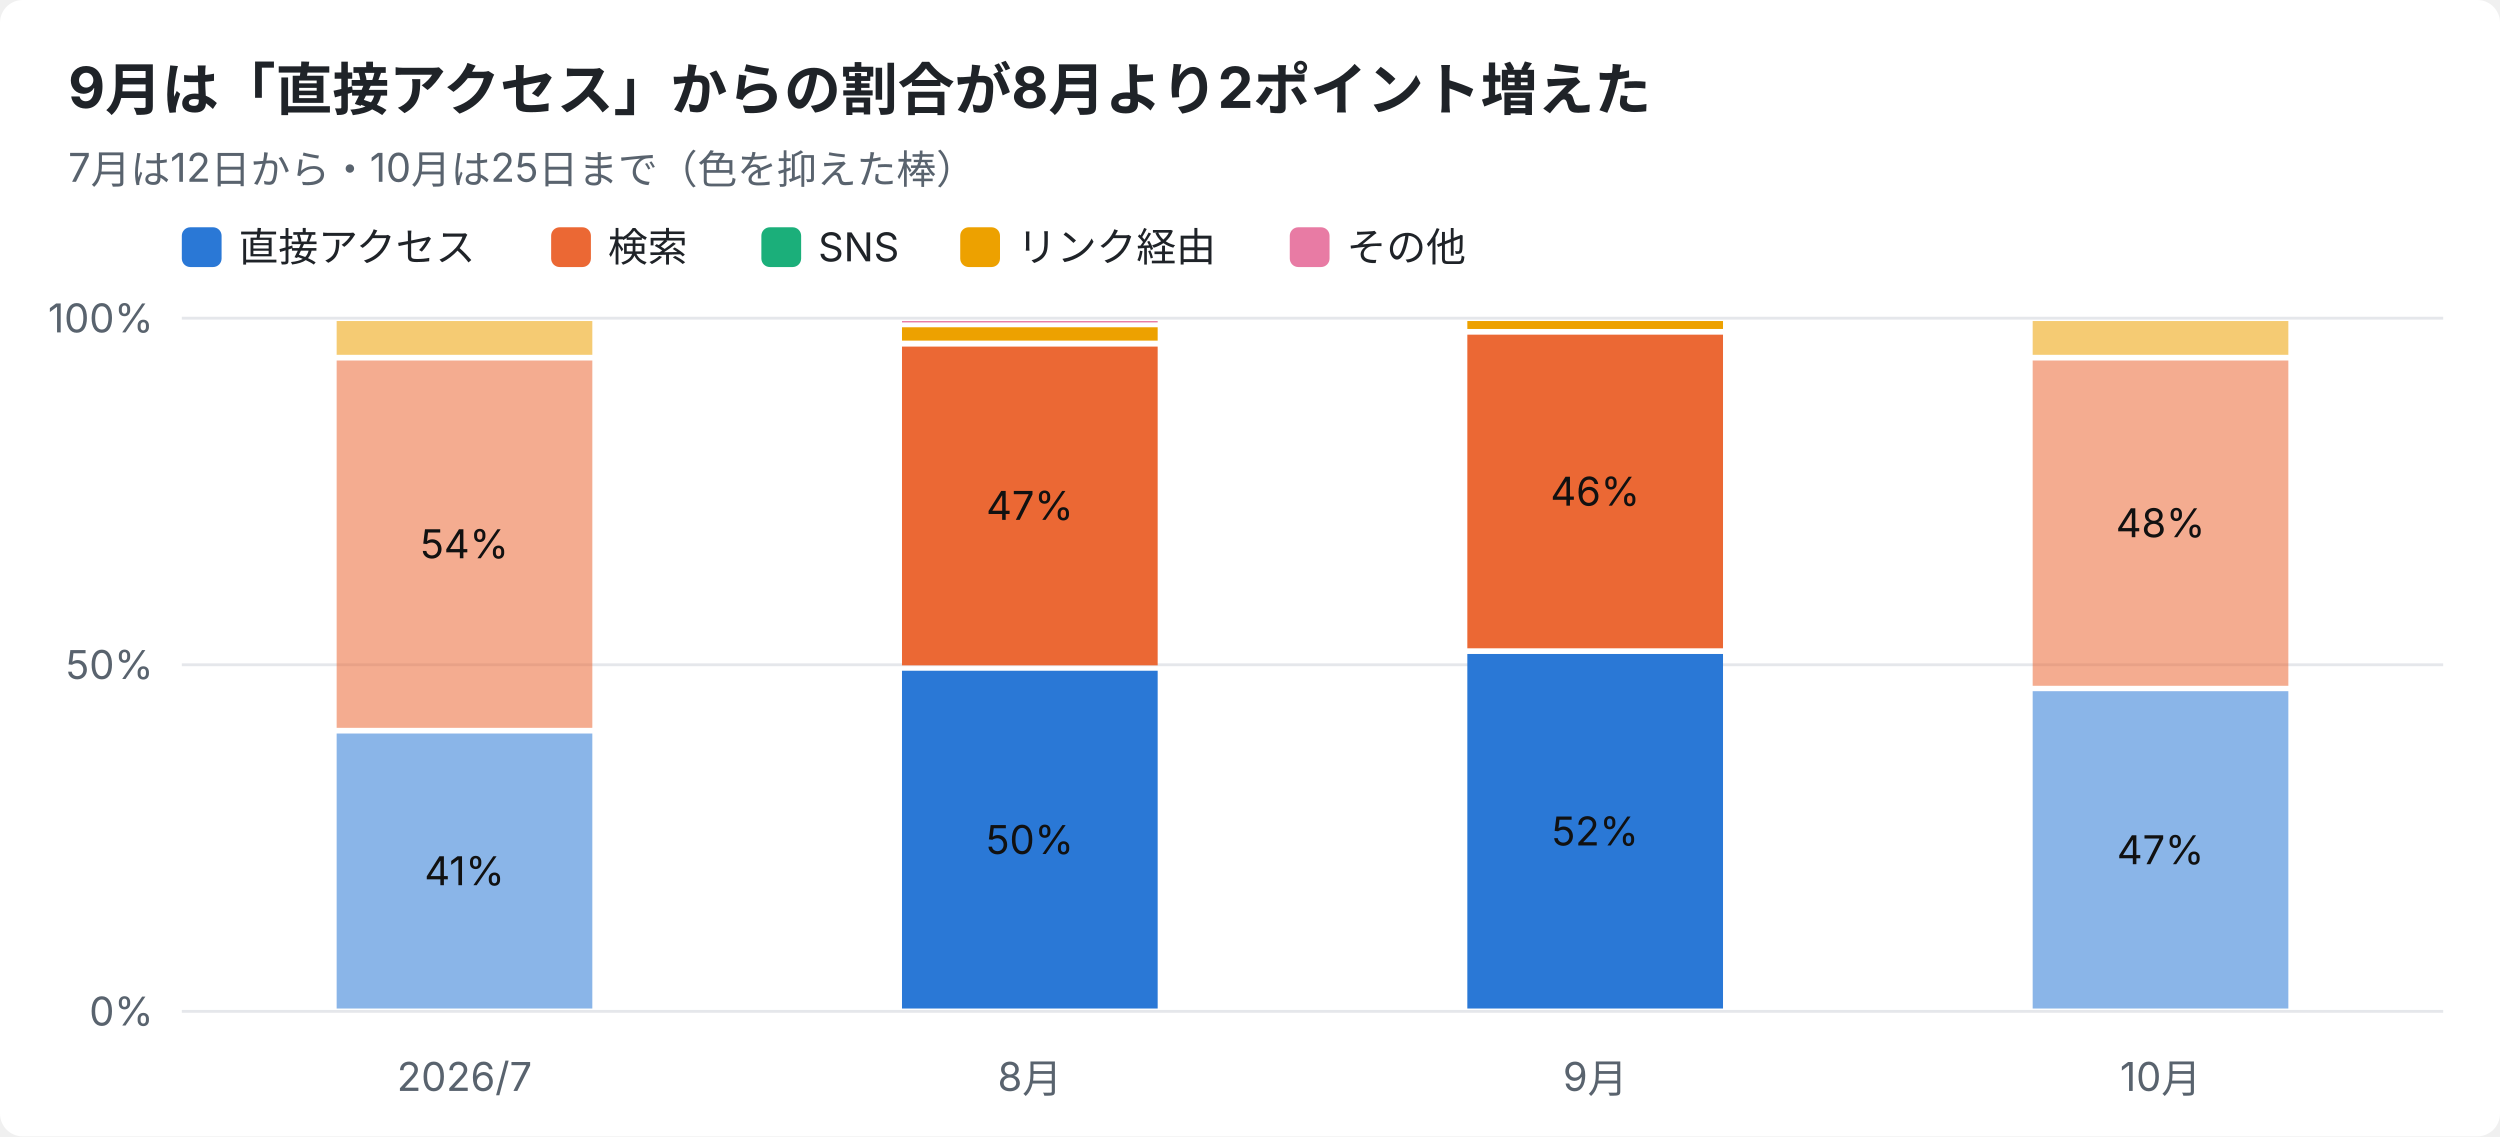
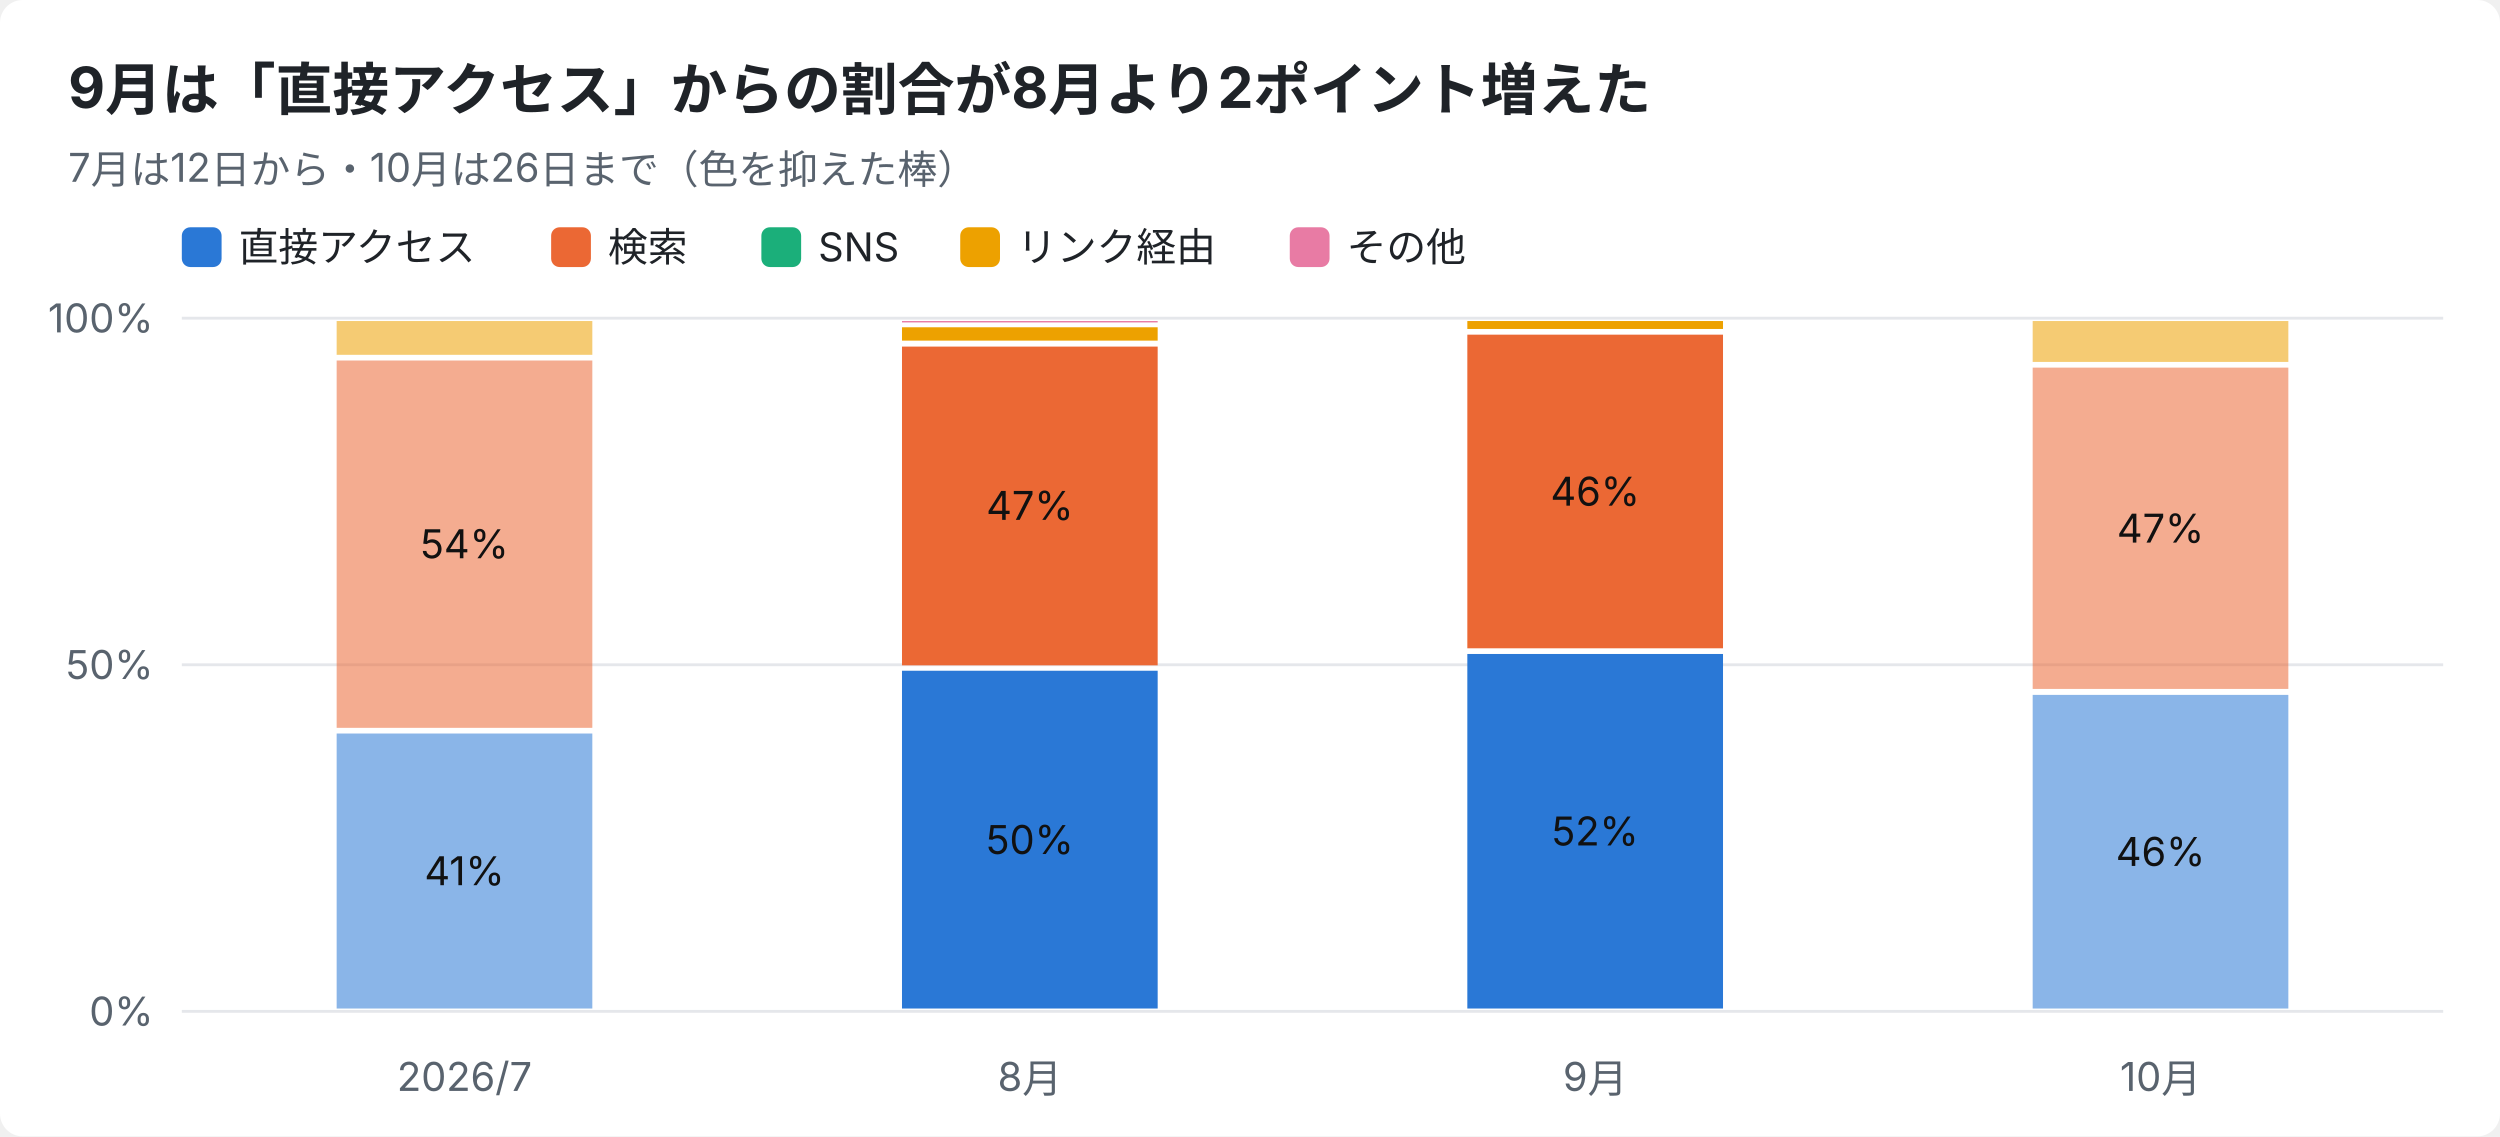
<svg xmlns="http://www.w3.org/2000/svg" width="880" height="400" viewBox="0 0 880 400" font-family="-apple-system,Segoe UI,Hiragino Sans,Noto Sans JP,Yu Gothic,sans-serif">
  <rect width="880" height="400" rx="8" fill="#ffffff" />
  <text x="24" y="38" font-size="20" font-weight="700" fill="#1f2328">9月は「直接アクセス」からの割合が8月より2ポイント増えた</text>
-   <text x="24" y="64" font-size="14" fill="#59636e">7月は12日から・10月は25日まで（色を抑えた棒）</text>
+   <text x="24" y="64" font-size="14" fill="#59636e">7月は12日から・10月は26日まで（色を抑えた棒）</text>
  <rect x="64" y="80" width="14" height="14" rx="3" fill="#2a78d6" />
  <text x="84" y="92" font-size="14" fill="#1f2328">直接アクセス</text>
  <rect x="194" y="80" width="14" height="14" rx="3" fill="#eb6834" />
  <text x="214" y="92" font-size="14" fill="#1f2328">検索</text>
  <rect x="268" y="80" width="14" height="14" rx="3" fill="#1baf7a" />
  <text x="288" y="92" font-size="14" fill="#1f2328">SNS</text>
  <rect x="338" y="80" width="14" height="14" rx="3" fill="#eda100" />
  <text x="358" y="92" font-size="14" fill="#1f2328">リンク経由</text>
  <rect x="454" y="80" width="14" height="14" rx="3" fill="#e87ba4" />
  <text x="474" y="92" font-size="14" fill="#1f2328">その他</text>
  <line x1="64" y1="356.0" x2="860" y2="356.0" stroke="#e5e7eb" />
  <text x="54" y="361.0" font-size="14" text-anchor="end" fill="#59636e">0%</text>
  <line x1="64" y1="234.0" x2="860" y2="234.0" stroke="#e5e7eb" />
  <text x="54" y="239.0" font-size="14" text-anchor="end" fill="#59636e">50%</text>
  <line x1="64" y1="112.0" x2="860" y2="112.0" stroke="#e5e7eb" />
  <text x="54" y="117.0" font-size="14" text-anchor="end" fill="#59636e">100%</text>
  <text x="163.5" y="384" font-size="14" text-anchor="middle" fill="#59636e">2026/7</text>
  <rect x="118.5" y="258.2" width="90.0" height="96.8" fill="#2a78d6" opacity="0.55" />
  <text x="163.5" y="311.6" font-size="14" text-anchor="middle" fill="#111111">41%</text>
  <rect x="118.5" y="126.9" width="90.0" height="129.3" fill="#eb6834" opacity="0.55" />
  <text x="163.5" y="196.5" font-size="14" text-anchor="middle" fill="#111111">54%</text>
  <rect x="118.5" y="113.0" width="90.0" height="11.9" fill="#eda100" opacity="0.55" />
  <text x="362.5" y="384" font-size="14" text-anchor="middle" fill="#59636e">8月</text>
  <rect x="317.5" y="236.1" width="90.0" height="118.9" fill="#2a78d6" />
  <text x="362.5" y="300.6" font-size="14" text-anchor="middle" fill="#111111">50%</text>
  <rect x="317.5" y="122.0" width="90.0" height="112.2" fill="#eb6834" />
  <text x="362.5" y="183.0" font-size="14" text-anchor="middle" fill="#111111">47%</text>
  <rect x="317.5" y="115.2" width="90.0" height="4.7" fill="#eda100" />
  <rect x="317.5" y="113.0" width="90.0" height="0.5" fill="#e87ba4" />
  <text x="561.5" y="384" font-size="14" text-anchor="middle" fill="#59636e">9月</text>
  <rect x="516.5" y="230.2" width="90.0" height="124.8" fill="#2a78d6" />
  <text x="561.5" y="297.6" font-size="14" text-anchor="middle" fill="#111111">52%</text>
  <rect x="516.5" y="117.8" width="90.0" height="110.4" fill="#eb6834" />
  <text x="561.5" y="178.0" font-size="14" text-anchor="middle" fill="#111111">46%</text>
  <rect x="516.5" y="113.0" width="90.0" height="2.8" fill="#eda100" />
  <text x="760.5" y="384" font-size="14" text-anchor="middle" fill="#59636e">10月</text>
-   <rect x="715.5" y="243.3" width="90.0" height="111.7" fill="#2a78d6" opacity="0.55" />
-   <text x="760.5" y="304.2" font-size="14" text-anchor="middle" fill="#111111">47%</text>
-   <rect x="715.5" y="126.9" width="90.0" height="114.5" fill="#eb6834" opacity="0.55" />
-   <text x="760.5" y="189.1" font-size="14" text-anchor="middle" fill="#111111">48%</text>
-   <rect x="715.5" y="113.0" width="90.0" height="11.9" fill="#eda100" opacity="0.55" />
+   <rect x="715.5" y="244.6" width="90.0" height="110.4" fill="#2a78d6" opacity="0.55" />
+   <text x="760.5" y="304.8" font-size="14" text-anchor="middle" fill="#111111">46%</text>
+   <rect x="715.5" y="129.4" width="90.0" height="113.1" fill="#eb6834" opacity="0.55" />
+   <text x="760.5" y="191.0" font-size="14" text-anchor="middle" fill="#111111">47%</text>
+   <rect x="715.5" y="113.0" width="90.0" height="14.4" fill="#eda100" opacity="0.55" />
</svg>
